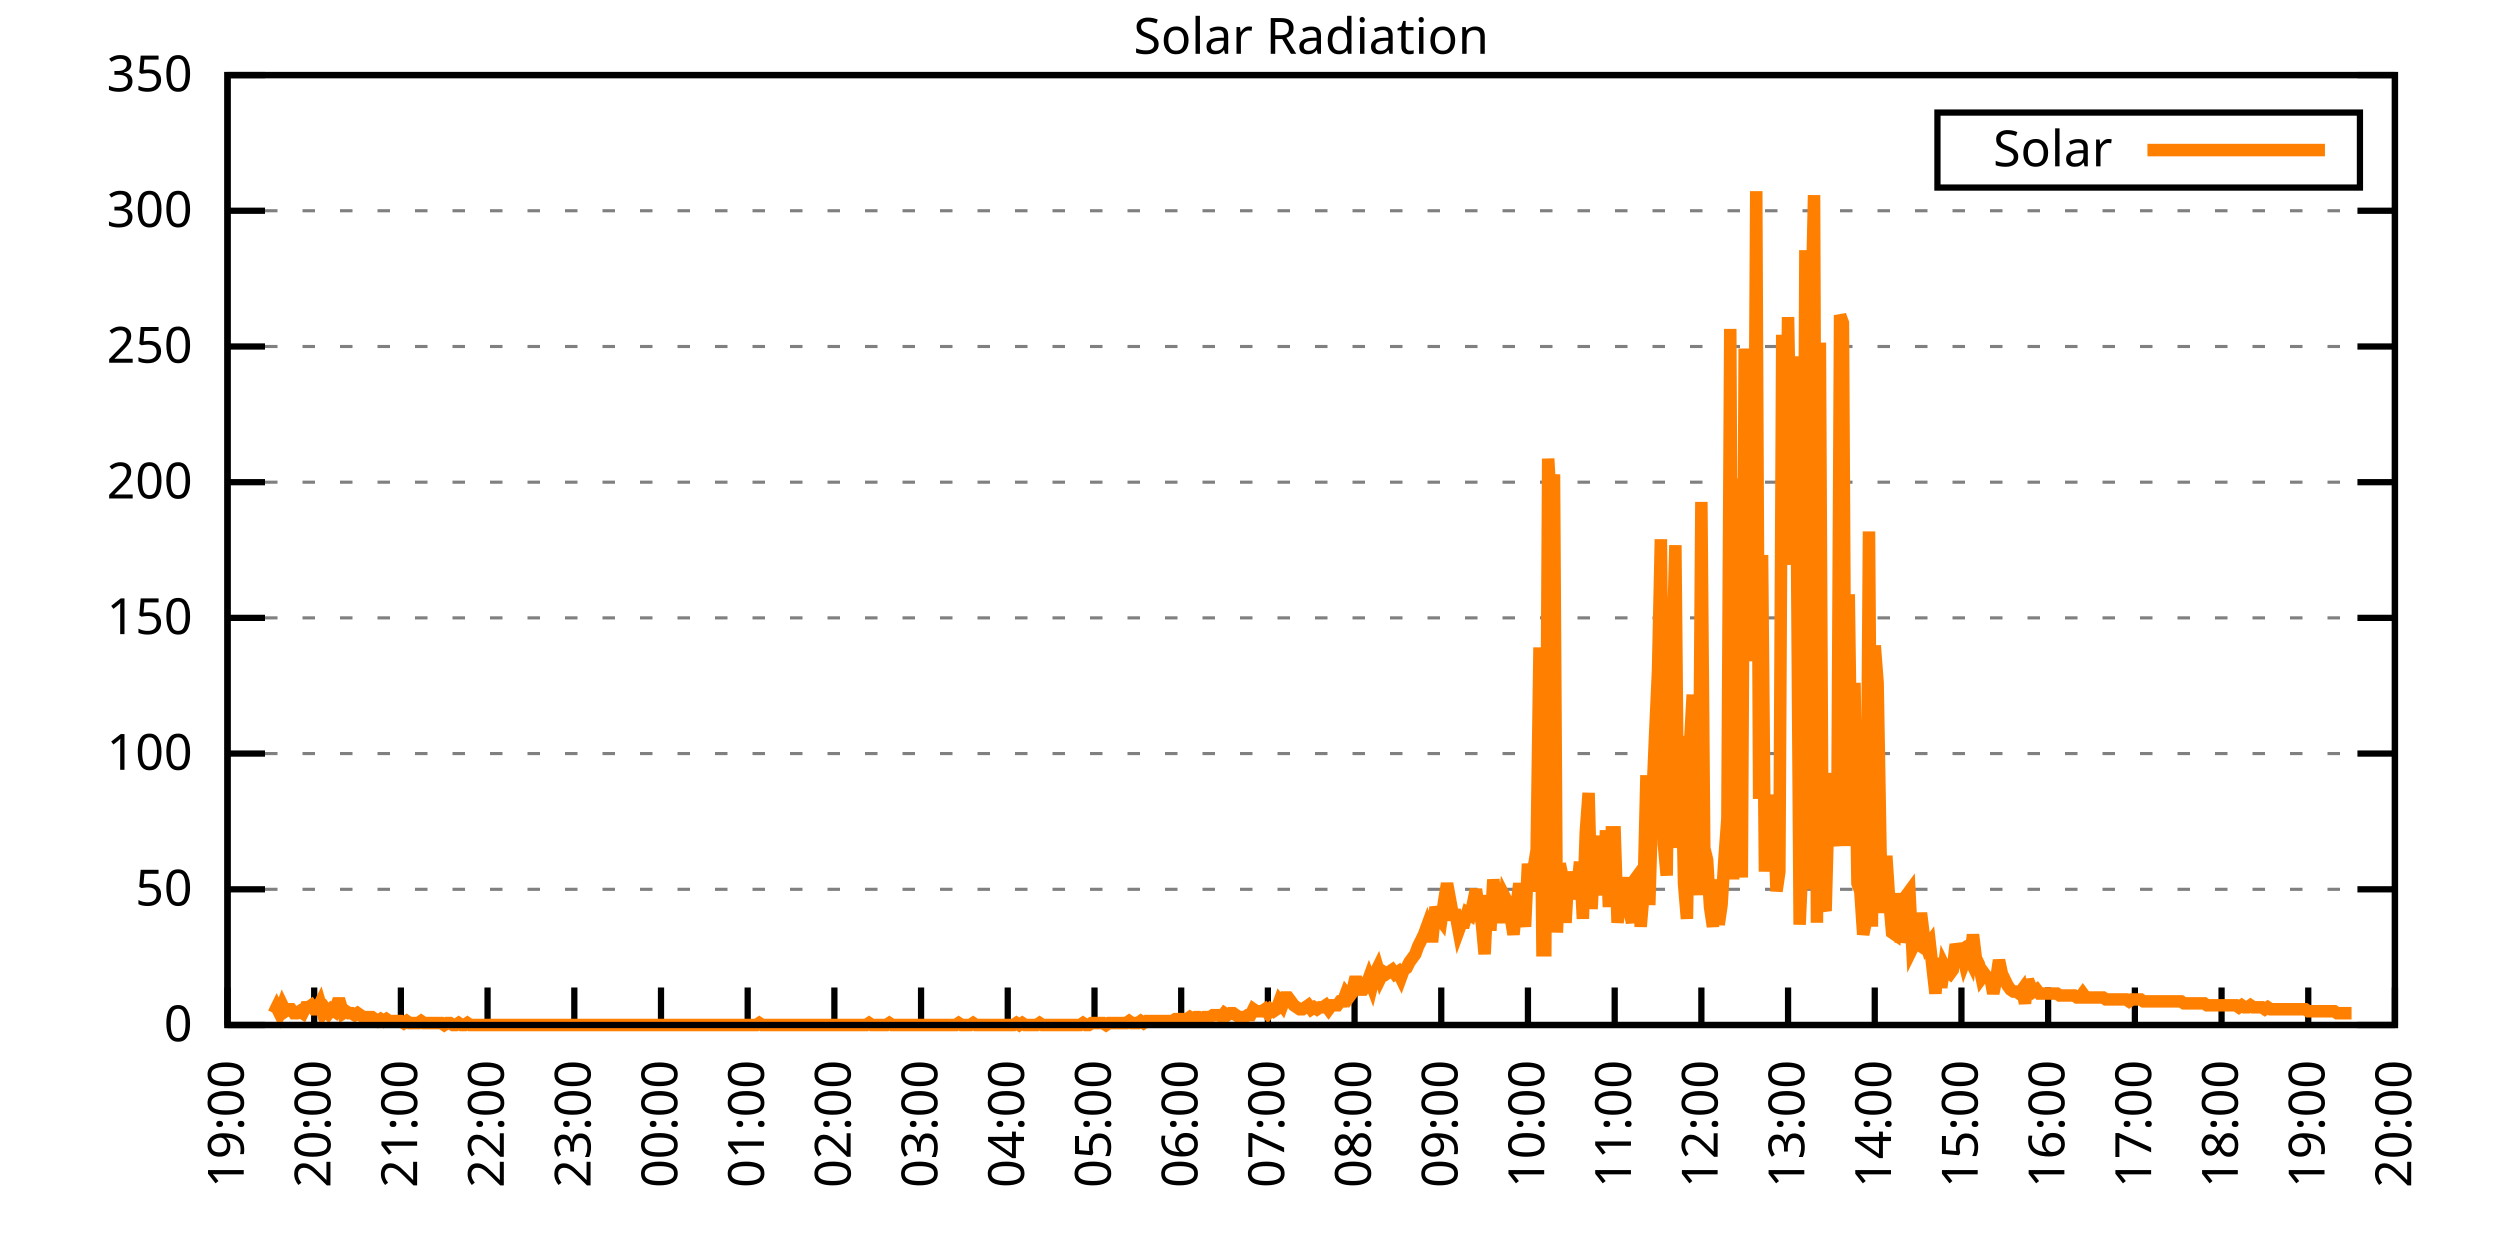
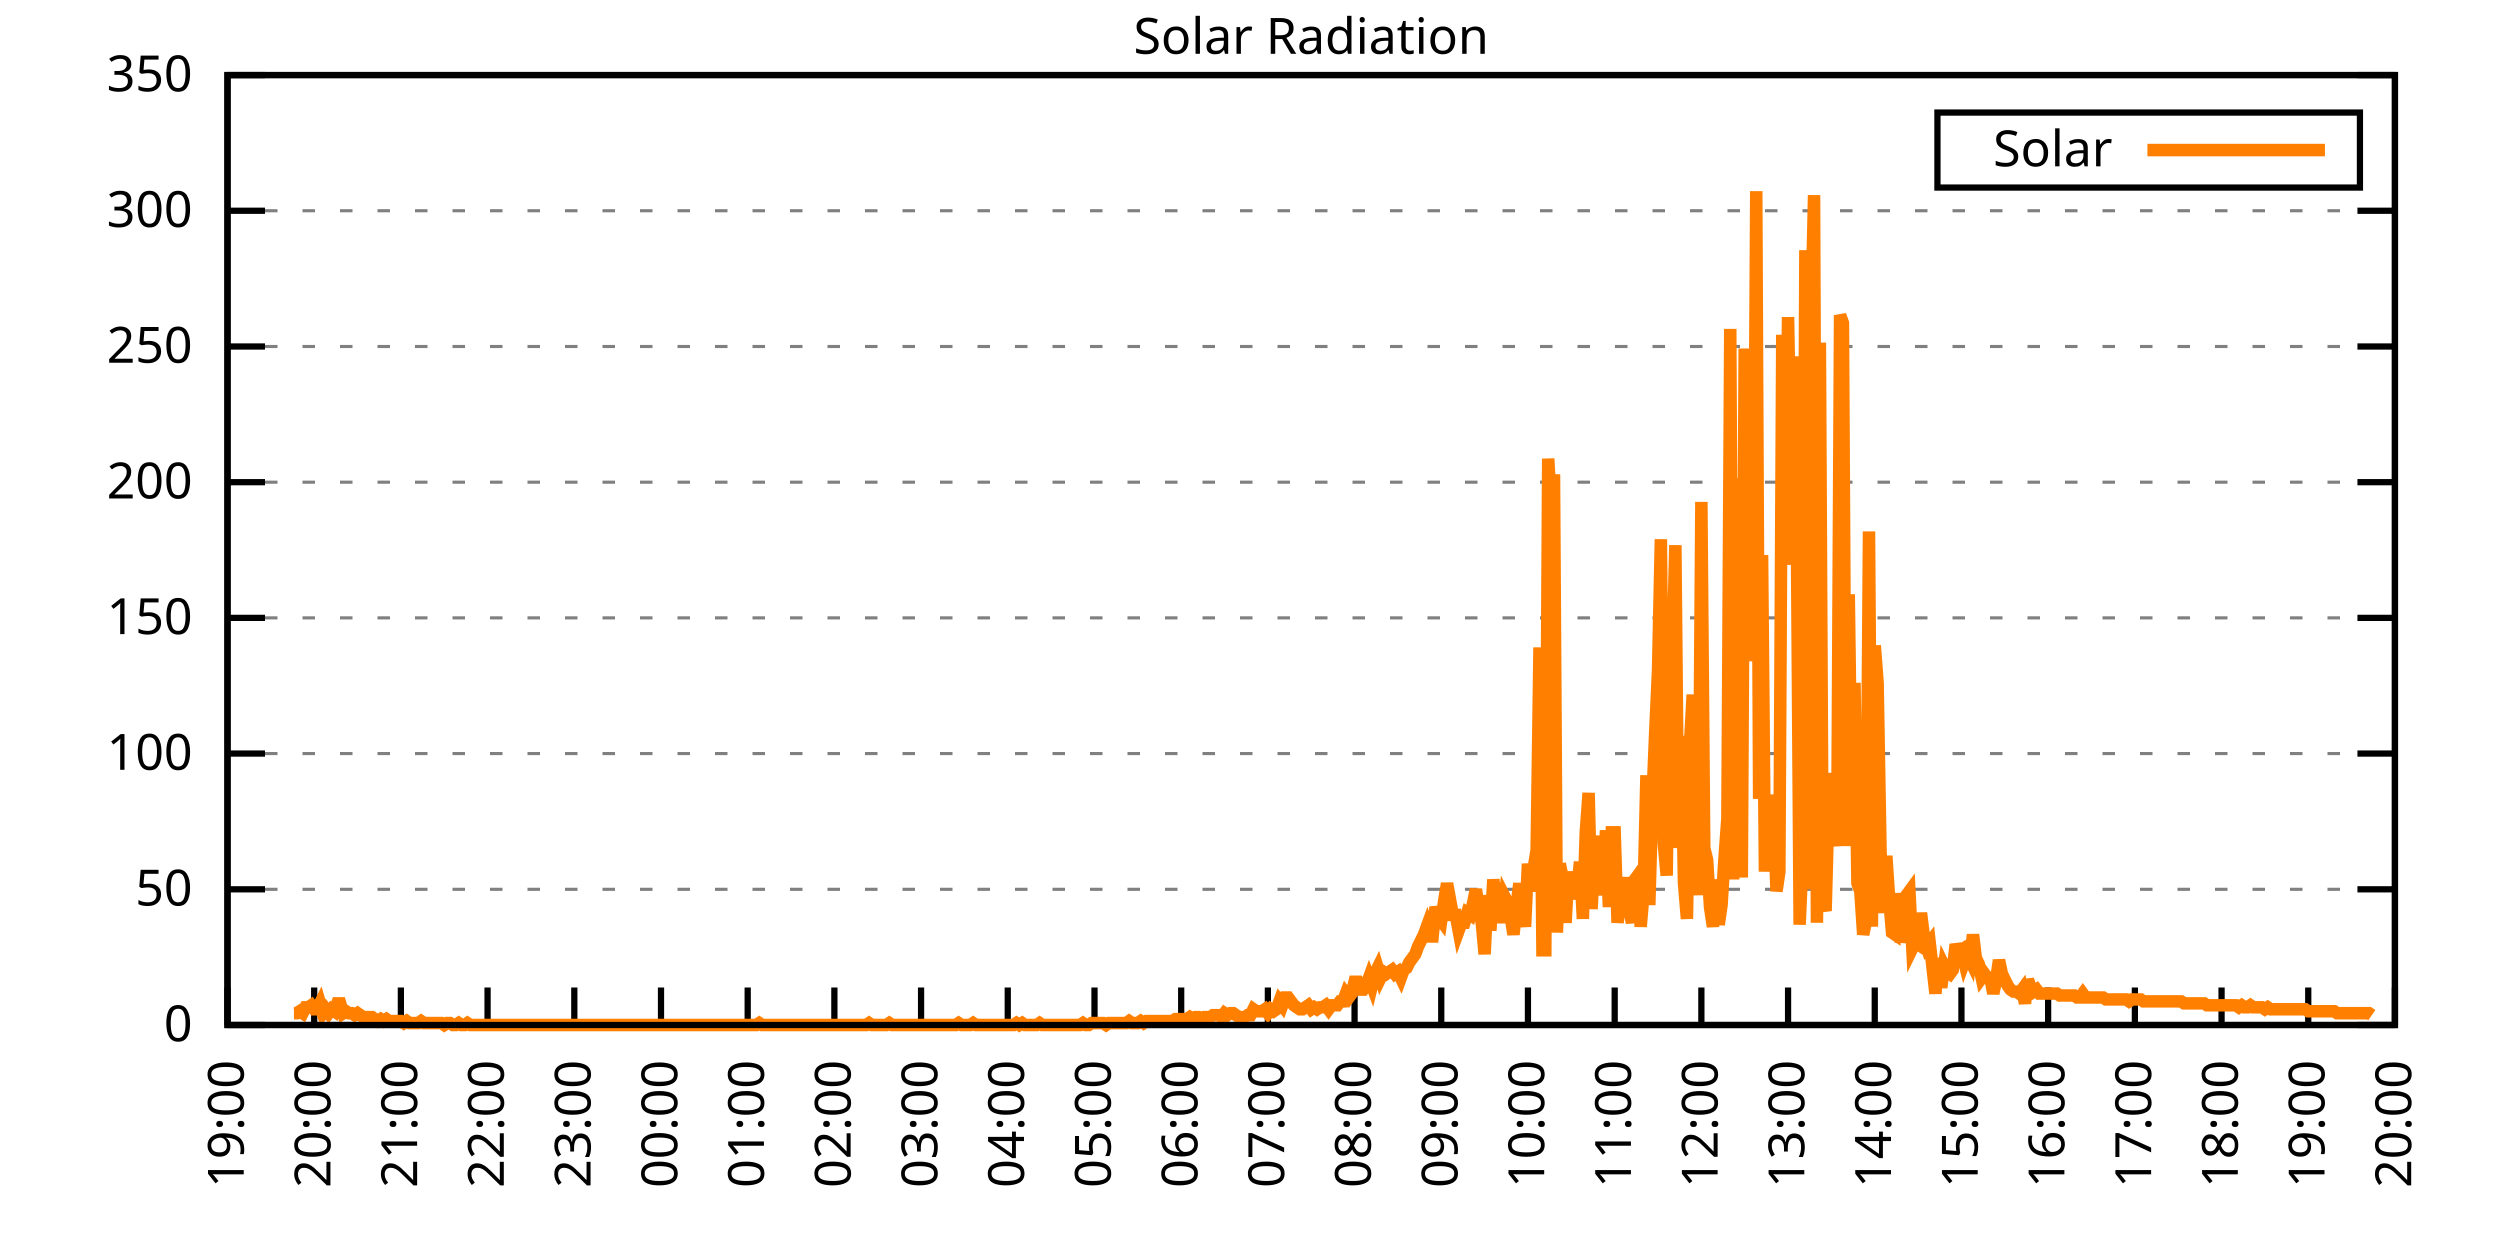
<svg xmlns="http://www.w3.org/2000/svg" xmlns:xlink="http://www.w3.org/1999/xlink" width="400" height="200" viewBox="0 0 400 200">
  <g id="gnuplot_canvas">
    <rect x="0" y="0" width="400" height="200" fill="none" />
    <defs>
      <circle id="gpDot" r="0.5" stroke-width="0.5" stroke="currentColor" />
      <path id="gpPt0" stroke-width="0.333" stroke="currentColor" d="M-1,0 h2 M0,-1 v2" />
      <path id="gpPt1" stroke-width="0.333" stroke="currentColor" d="M-1,-1 L1,1 M1,-1 L-1,1" />
      <path id="gpPt2" stroke-width="0.333" stroke="currentColor" d="M-1,0 L1,0 M0,-1 L0,1 M-1,-1 L1,1 M-1,1 L1,-1" />
      <rect id="gpPt3" stroke-width="0.333" stroke="currentColor" x="-1" y="-1" width="2" height="2" />
      <rect id="gpPt4" stroke-width="0.333" stroke="currentColor" fill="currentColor" x="-1" y="-1" width="2" height="2" />
      <circle id="gpPt5" stroke-width="0.333" stroke="currentColor" cx="0" cy="0" r="1" />
      <use xlink:href="#gpPt5" id="gpPt6" fill="currentColor" stroke="none" />
      <path id="gpPt7" stroke-width="0.333" stroke="currentColor" d="M0,-1.33 L-1.33,0.67 L1.33,0.67 z" />
      <use xlink:href="#gpPt7" id="gpPt8" fill="currentColor" stroke="none" />
      <use xlink:href="#gpPt7" id="gpPt9" stroke="currentColor" transform="rotate(180)" />
      <use xlink:href="#gpPt9" id="gpPt10" fill="currentColor" stroke="none" />
      <use xlink:href="#gpPt3" id="gpPt11" stroke="currentColor" transform="rotate(45)" />
      <use xlink:href="#gpPt11" id="gpPt12" fill="currentColor" stroke="none" />
      <path id="gpPt13" stroke-width="0.333" stroke="currentColor" d="M0,1.330 L1.265,0.411 L0.782,-1.067 L-0.782,-1.076 L-1.265,0.411 z" />
      <use xlink:href="#gpPt13" id="gpPt14" fill="currentColor" stroke="none" />
      <filter id="textbox" filterUnits="objectBoundingBox" x="0" y="0" height="1" width="1">
        <feFlood flood-color="white" flood-opacity="1" result="bgnd" />
        <feComposite in="SourceGraphic" in2="bgnd" operator="atop" />
      </filter>
      <filter id="greybox" filterUnits="objectBoundingBox" x="0" y="0" height="1" width="1">
        <feFlood flood-color="lightgrey" flood-opacity="1" result="grey" />
        <feComposite in="SourceGraphic" in2="grey" operator="atop" />
      </filter>
    </defs>
    <g fill="none" color="white" stroke="currentColor" stroke-width="1.00" stroke-linecap="butt" stroke-linejoin="miter">
</g>
    <g fill="none" color="black" stroke="currentColor" stroke-width="1.00" stroke-linecap="butt" stroke-linejoin="miter">
      <g stroke="none" shape-rendering="crispEdges">
        <polygon fill="rgb(255, 255, 255)" points="36.40,164.00 383.18,164.00 383.18,12.02 36.40,12.02 " />
      </g>
    </g>
    <g fill="none" color="black" stroke="currentColor" stroke-width="1.00" stroke-linecap="butt" stroke-linejoin="miter">
</g>
    <g fill="none" color="black" stroke="black" stroke-width="0.50" stroke-linecap="butt" stroke-linejoin="miter">
</g>
    <g fill="none" color="gray" stroke="currentColor" stroke-width="0.50" stroke-linecap="butt" stroke-linejoin="miter">
      <path stroke="gray" stroke-dasharray="2,4" class="gridline" d="M36.40,164.00 L383.19,164.00  " />
    </g>
    <g fill="none" color="gray" stroke="gray" stroke-width="1.00" stroke-linecap="butt" stroke-linejoin="miter">
</g>
    <g fill="none" color="black" stroke="currentColor" stroke-width="1.00" stroke-linecap="butt" stroke-linejoin="miter">
      <path stroke="black" d="M36.40,164.00 L42.40,164.00 M383.19,164.00 L377.19,164.00  " />
      <g transform="translate(30.80,166.60)" stroke="none" fill="black" font-family="Sans" font-size="8.00" text-anchor="end">
        <text>
          <tspan font-family="Sans"> 0</tspan>
        </text>
      </g>
    </g>
    <g fill="none" color="black" stroke="currentColor" stroke-width="1.00" stroke-linecap="butt" stroke-linejoin="miter">
</g>
    <g fill="none" color="black" stroke="black" stroke-width="0.50" stroke-linecap="butt" stroke-linejoin="miter">
</g>
    <g fill="none" color="gray" stroke="currentColor" stroke-width="0.50" stroke-linecap="butt" stroke-linejoin="miter">
      <path stroke="gray" stroke-dasharray="2,4" class="gridline" d="M36.40,142.29 L383.19,142.29  " />
    </g>
    <g fill="none" color="gray" stroke="gray" stroke-width="1.00" stroke-linecap="butt" stroke-linejoin="miter">
</g>
    <g fill="none" color="black" stroke="currentColor" stroke-width="1.00" stroke-linecap="butt" stroke-linejoin="miter">
      <path stroke="black" d="M36.40,142.29 L42.40,142.29 M383.19,142.29 L377.19,142.29  " />
      <g transform="translate(30.80,144.89)" stroke="none" fill="black" font-family="Sans" font-size="8.00" text-anchor="end">
        <text>
          <tspan font-family="Sans"> 50</tspan>
        </text>
      </g>
    </g>
    <g fill="none" color="black" stroke="currentColor" stroke-width="1.00" stroke-linecap="butt" stroke-linejoin="miter">
</g>
    <g fill="none" color="black" stroke="black" stroke-width="0.50" stroke-linecap="butt" stroke-linejoin="miter">
</g>
    <g fill="none" color="gray" stroke="currentColor" stroke-width="0.50" stroke-linecap="butt" stroke-linejoin="miter">
      <path stroke="gray" stroke-dasharray="2,4" class="gridline" d="M36.40,120.57 L383.19,120.57  " />
    </g>
    <g fill="none" color="gray" stroke="gray" stroke-width="1.00" stroke-linecap="butt" stroke-linejoin="miter">
</g>
    <g fill="none" color="black" stroke="currentColor" stroke-width="1.00" stroke-linecap="butt" stroke-linejoin="miter">
      <path stroke="black" d="M36.40,120.57 L42.40,120.57 M383.19,120.57 L377.19,120.57  " />
      <g transform="translate(30.80,123.17)" stroke="none" fill="black" font-family="Sans" font-size="8.00" text-anchor="end">
        <text>
          <tspan font-family="Sans"> 100</tspan>
        </text>
      </g>
    </g>
    <g fill="none" color="black" stroke="currentColor" stroke-width="1.00" stroke-linecap="butt" stroke-linejoin="miter">
</g>
    <g fill="none" color="black" stroke="black" stroke-width="0.50" stroke-linecap="butt" stroke-linejoin="miter">
</g>
    <g fill="none" color="gray" stroke="currentColor" stroke-width="0.50" stroke-linecap="butt" stroke-linejoin="miter">
      <path stroke="gray" stroke-dasharray="2,4" class="gridline" d="M36.40,98.86 L383.19,98.86  " />
    </g>
    <g fill="none" color="gray" stroke="gray" stroke-width="1.00" stroke-linecap="butt" stroke-linejoin="miter">
</g>
    <g fill="none" color="black" stroke="currentColor" stroke-width="1.00" stroke-linecap="butt" stroke-linejoin="miter">
      <path stroke="black" d="M36.40,98.86 L42.40,98.86 M383.19,98.86 L377.19,98.86  " />
      <g transform="translate(30.80,101.46)" stroke="none" fill="black" font-family="Sans" font-size="8.00" text-anchor="end">
        <text>
          <tspan font-family="Sans"> 150</tspan>
        </text>
      </g>
    </g>
    <g fill="none" color="black" stroke="currentColor" stroke-width="1.00" stroke-linecap="butt" stroke-linejoin="miter">
</g>
    <g fill="none" color="black" stroke="black" stroke-width="0.50" stroke-linecap="butt" stroke-linejoin="miter">
</g>
    <g fill="none" color="gray" stroke="currentColor" stroke-width="0.50" stroke-linecap="butt" stroke-linejoin="miter">
      <path stroke="gray" stroke-dasharray="2,4" class="gridline" d="M36.40,77.15 L383.19,77.15  " />
    </g>
    <g fill="none" color="gray" stroke="gray" stroke-width="1.00" stroke-linecap="butt" stroke-linejoin="miter">
</g>
    <g fill="none" color="black" stroke="currentColor" stroke-width="1.00" stroke-linecap="butt" stroke-linejoin="miter">
      <path stroke="black" d="M36.40,77.15 L42.40,77.15 M383.19,77.15 L377.19,77.15  " />
      <g transform="translate(30.80,79.75)" stroke="none" fill="black" font-family="Sans" font-size="8.00" text-anchor="end">
        <text>
          <tspan font-family="Sans"> 200</tspan>
        </text>
      </g>
    </g>
    <g fill="none" color="black" stroke="currentColor" stroke-width="1.00" stroke-linecap="butt" stroke-linejoin="miter">
</g>
    <g fill="none" color="black" stroke="black" stroke-width="0.50" stroke-linecap="butt" stroke-linejoin="miter">
</g>
    <g fill="none" color="gray" stroke="currentColor" stroke-width="0.50" stroke-linecap="butt" stroke-linejoin="miter">
      <path stroke="gray" stroke-dasharray="2,4" class="gridline" d="M36.40,55.44 L383.19,55.44  " />
    </g>
    <g fill="none" color="gray" stroke="gray" stroke-width="1.00" stroke-linecap="butt" stroke-linejoin="miter">
</g>
    <g fill="none" color="black" stroke="currentColor" stroke-width="1.00" stroke-linecap="butt" stroke-linejoin="miter">
      <path stroke="black" d="M36.40,55.44 L42.40,55.44 M383.19,55.44 L377.19,55.44  " />
      <g transform="translate(30.80,58.04)" stroke="none" fill="black" font-family="Sans" font-size="8.00" text-anchor="end">
        <text>
          <tspan font-family="Sans"> 250</tspan>
        </text>
      </g>
    </g>
    <g fill="none" color="black" stroke="currentColor" stroke-width="1.00" stroke-linecap="butt" stroke-linejoin="miter">
</g>
    <g fill="none" color="black" stroke="black" stroke-width="0.50" stroke-linecap="butt" stroke-linejoin="miter">
</g>
    <g fill="none" color="gray" stroke="currentColor" stroke-width="0.50" stroke-linecap="butt" stroke-linejoin="miter">
      <path stroke="gray" stroke-dasharray="2,4" class="gridline" d="M36.40,33.72 L383.19,33.72  " />
    </g>
    <g fill="none" color="gray" stroke="gray" stroke-width="1.00" stroke-linecap="butt" stroke-linejoin="miter">
</g>
    <g fill="none" color="black" stroke="currentColor" stroke-width="1.00" stroke-linecap="butt" stroke-linejoin="miter">
      <path stroke="black" d="M36.40,33.72 L42.40,33.72 M383.19,33.72 L377.19,33.72  " />
      <g transform="translate(30.80,36.32)" stroke="none" fill="black" font-family="Sans" font-size="8.00" text-anchor="end">
        <text>
          <tspan font-family="Sans"> 300</tspan>
        </text>
      </g>
    </g>
    <g fill="none" color="black" stroke="currentColor" stroke-width="1.00" stroke-linecap="butt" stroke-linejoin="miter">
</g>
    <g fill="none" color="black" stroke="black" stroke-width="0.50" stroke-linecap="butt" stroke-linejoin="miter">
</g>
    <g fill="none" color="gray" stroke="currentColor" stroke-width="0.50" stroke-linecap="butt" stroke-linejoin="miter">
      <path stroke="gray" stroke-dasharray="2,4" class="gridline" d="M36.40,12.01 L383.19,12.01  " />
    </g>
    <g fill="none" color="gray" stroke="gray" stroke-width="1.00" stroke-linecap="butt" stroke-linejoin="miter">
</g>
    <g fill="none" color="black" stroke="currentColor" stroke-width="1.00" stroke-linecap="butt" stroke-linejoin="miter">
      <path stroke="black" d="M36.40,12.01 L42.40,12.01 M383.19,12.01 L377.19,12.01  " />
      <g transform="translate(30.80,14.61)" stroke="none" fill="black" font-family="Sans" font-size="8.00" text-anchor="end">
        <text>
          <tspan font-family="Sans"> 350</tspan>
        </text>
      </g>
    </g>
    <g fill="none" color="black" stroke="currentColor" stroke-width="1.00" stroke-linecap="butt" stroke-linejoin="miter">
      <path stroke="black" d="M36.40,164.00 L36.40,158.00  " />
      <g transform="translate(39.00,169.60) rotate(270.00)" stroke="none" fill="black" font-family="Sans" font-size="8.00" text-anchor="end">
        <text>
          <tspan font-family="Sans">19:00</tspan>
        </text>
      </g>
    </g>
    <g fill="none" color="black" stroke="currentColor" stroke-width="1.00" stroke-linecap="butt" stroke-linejoin="miter">
      <path stroke="black" d="M50.27,164.00 L50.27,158.00  " />
      <g transform="translate(52.87,169.60) rotate(270.00)" stroke="none" fill="black" font-family="Sans" font-size="8.00" text-anchor="end">
        <text>
          <tspan font-family="Sans">20:00</tspan>
        </text>
      </g>
    </g>
    <g fill="none" color="black" stroke="currentColor" stroke-width="1.00" stroke-linecap="butt" stroke-linejoin="miter">
      <path stroke="black" d="M64.14,164.00 L64.14,158.00  " />
      <g transform="translate(66.74,169.60) rotate(270.00)" stroke="none" fill="black" font-family="Sans" font-size="8.00" text-anchor="end">
        <text>
          <tspan font-family="Sans">21:00</tspan>
        </text>
      </g>
    </g>
    <g fill="none" color="black" stroke="currentColor" stroke-width="1.00" stroke-linecap="butt" stroke-linejoin="miter">
      <path stroke="black" d="M78.01,164.00 L78.01,158.00  " />
      <g transform="translate(80.61,169.60) rotate(270.00)" stroke="none" fill="black" font-family="Sans" font-size="8.00" text-anchor="end">
        <text>
          <tspan font-family="Sans">22:00</tspan>
        </text>
      </g>
    </g>
    <g fill="none" color="black" stroke="currentColor" stroke-width="1.00" stroke-linecap="butt" stroke-linejoin="miter">
      <path stroke="black" d="M91.89,164.00 L91.89,158.00  " />
      <g transform="translate(94.49,169.60) rotate(270.00)" stroke="none" fill="black" font-family="Sans" font-size="8.00" text-anchor="end">
        <text>
          <tspan font-family="Sans">23:00</tspan>
        </text>
      </g>
    </g>
    <g fill="none" color="black" stroke="currentColor" stroke-width="1.00" stroke-linecap="butt" stroke-linejoin="miter">
      <path stroke="black" d="M105.76,164.00 L105.76,158.00  " />
      <g transform="translate(108.36,169.60) rotate(270.00)" stroke="none" fill="black" font-family="Sans" font-size="8.00" text-anchor="end">
        <text>
          <tspan font-family="Sans">00:00</tspan>
        </text>
      </g>
    </g>
    <g fill="none" color="black" stroke="currentColor" stroke-width="1.00" stroke-linecap="butt" stroke-linejoin="miter">
      <path stroke="black" d="M119.63,164.00 L119.63,158.00  " />
      <g transform="translate(122.23,169.60) rotate(270.00)" stroke="none" fill="black" font-family="Sans" font-size="8.00" text-anchor="end">
        <text>
          <tspan font-family="Sans">01:00</tspan>
        </text>
      </g>
    </g>
    <g fill="none" color="black" stroke="currentColor" stroke-width="1.00" stroke-linecap="butt" stroke-linejoin="miter">
      <path stroke="black" d="M133.50,164.00 L133.50,158.00  " />
      <g transform="translate(136.10,169.60) rotate(270.00)" stroke="none" fill="black" font-family="Sans" font-size="8.00" text-anchor="end">
        <text>
          <tspan font-family="Sans">02:00</tspan>
        </text>
      </g>
    </g>
    <g fill="none" color="black" stroke="currentColor" stroke-width="1.00" stroke-linecap="butt" stroke-linejoin="miter">
      <path stroke="black" d="M147.37,164.00 L147.37,158.00  " />
      <g transform="translate(149.97,169.60) rotate(270.00)" stroke="none" fill="black" font-family="Sans" font-size="8.00" text-anchor="end">
        <text>
          <tspan font-family="Sans">03:00</tspan>
        </text>
      </g>
    </g>
    <g fill="none" color="black" stroke="currentColor" stroke-width="1.00" stroke-linecap="butt" stroke-linejoin="miter">
      <path stroke="black" d="M161.24,164.00 L161.24,158.00  " />
      <g transform="translate(163.84,169.60) rotate(270.00)" stroke="none" fill="black" font-family="Sans" font-size="8.00" text-anchor="end">
        <text>
          <tspan font-family="Sans">04:00</tspan>
        </text>
      </g>
    </g>
    <g fill="none" color="black" stroke="currentColor" stroke-width="1.00" stroke-linecap="butt" stroke-linejoin="miter">
      <path stroke="black" d="M175.12,164.00 L175.12,158.00  " />
      <g transform="translate(177.72,169.60) rotate(270.00)" stroke="none" fill="black" font-family="Sans" font-size="8.00" text-anchor="end">
        <text>
          <tspan font-family="Sans">05:00</tspan>
        </text>
      </g>
    </g>
    <g fill="none" color="black" stroke="currentColor" stroke-width="1.00" stroke-linecap="butt" stroke-linejoin="miter">
      <path stroke="black" d="M188.99,164.00 L188.99,158.00  " />
      <g transform="translate(191.59,169.60) rotate(270.00)" stroke="none" fill="black" font-family="Sans" font-size="8.00" text-anchor="end">
        <text>
          <tspan font-family="Sans">06:00</tspan>
        </text>
      </g>
    </g>
    <g fill="none" color="black" stroke="currentColor" stroke-width="1.00" stroke-linecap="butt" stroke-linejoin="miter">
      <path stroke="black" d="M202.86,164.00 L202.86,158.00  " />
      <g transform="translate(205.46,169.60) rotate(270.00)" stroke="none" fill="black" font-family="Sans" font-size="8.00" text-anchor="end">
        <text>
          <tspan font-family="Sans">07:00</tspan>
        </text>
      </g>
    </g>
    <g fill="none" color="black" stroke="currentColor" stroke-width="1.00" stroke-linecap="butt" stroke-linejoin="miter">
      <path stroke="black" d="M216.73,164.00 L216.73,158.00  " />
      <g transform="translate(219.33,169.60) rotate(270.00)" stroke="none" fill="black" font-family="Sans" font-size="8.00" text-anchor="end">
        <text>
          <tspan font-family="Sans">08:00</tspan>
        </text>
      </g>
    </g>
    <g fill="none" color="black" stroke="currentColor" stroke-width="1.00" stroke-linecap="butt" stroke-linejoin="miter">
      <path stroke="black" d="M230.60,164.00 L230.60,158.00  " />
      <g transform="translate(233.20,169.60) rotate(270.00)" stroke="none" fill="black" font-family="Sans" font-size="8.00" text-anchor="end">
        <text>
          <tspan font-family="Sans">09:00</tspan>
        </text>
      </g>
    </g>
    <g fill="none" color="black" stroke="currentColor" stroke-width="1.00" stroke-linecap="butt" stroke-linejoin="miter">
      <path stroke="black" d="M244.47,164.00 L244.47,158.00  " />
      <g transform="translate(247.07,169.60) rotate(270.00)" stroke="none" fill="black" font-family="Sans" font-size="8.00" text-anchor="end">
        <text>
          <tspan font-family="Sans">10:00</tspan>
        </text>
      </g>
    </g>
    <g fill="none" color="black" stroke="currentColor" stroke-width="1.00" stroke-linecap="butt" stroke-linejoin="miter">
      <path stroke="black" d="M258.35,164.00 L258.35,158.00  " />
      <g transform="translate(260.95,169.60) rotate(270.00)" stroke="none" fill="black" font-family="Sans" font-size="8.00" text-anchor="end">
        <text>
          <tspan font-family="Sans">11:00</tspan>
        </text>
      </g>
    </g>
    <g fill="none" color="black" stroke="currentColor" stroke-width="1.00" stroke-linecap="butt" stroke-linejoin="miter">
      <path stroke="black" d="M272.22,164.00 L272.22,158.00  " />
      <g transform="translate(274.82,169.60) rotate(270.00)" stroke="none" fill="black" font-family="Sans" font-size="8.00" text-anchor="end">
        <text>
          <tspan font-family="Sans">12:00</tspan>
        </text>
      </g>
    </g>
    <g fill="none" color="black" stroke="currentColor" stroke-width="1.00" stroke-linecap="butt" stroke-linejoin="miter">
      <path stroke="black" d="M286.09,164.00 L286.09,158.00  " />
      <g transform="translate(288.69,169.60) rotate(270.00)" stroke="none" fill="black" font-family="Sans" font-size="8.00" text-anchor="end">
        <text>
          <tspan font-family="Sans">13:00</tspan>
        </text>
      </g>
    </g>
    <g fill="none" color="black" stroke="currentColor" stroke-width="1.00" stroke-linecap="butt" stroke-linejoin="miter">
      <path stroke="black" d="M299.96,164.00 L299.96,158.00  " />
      <g transform="translate(302.56,169.60) rotate(270.00)" stroke="none" fill="black" font-family="Sans" font-size="8.00" text-anchor="end">
        <text>
          <tspan font-family="Sans">14:00</tspan>
        </text>
      </g>
    </g>
    <g fill="none" color="black" stroke="currentColor" stroke-width="1.00" stroke-linecap="butt" stroke-linejoin="miter">
      <path stroke="black" d="M313.83,164.00 L313.83,158.00  " />
      <g transform="translate(316.43,169.60) rotate(270.00)" stroke="none" fill="black" font-family="Sans" font-size="8.00" text-anchor="end">
        <text>
          <tspan font-family="Sans">15:00</tspan>
        </text>
      </g>
    </g>
    <g fill="none" color="black" stroke="currentColor" stroke-width="1.00" stroke-linecap="butt" stroke-linejoin="miter">
      <path stroke="black" d="M327.70,164.00 L327.70,158.00  " />
      <g transform="translate(330.30,169.60) rotate(270.00)" stroke="none" fill="black" font-family="Sans" font-size="8.00" text-anchor="end">
        <text>
          <tspan font-family="Sans">16:00</tspan>
        </text>
      </g>
    </g>
    <g fill="none" color="black" stroke="currentColor" stroke-width="1.00" stroke-linecap="butt" stroke-linejoin="miter">
      <path stroke="black" d="M341.58,164.00 L341.58,158.00  " />
      <g transform="translate(344.18,169.60) rotate(270.00)" stroke="none" fill="black" font-family="Sans" font-size="8.00" text-anchor="end">
        <text>
          <tspan font-family="Sans">17:00</tspan>
        </text>
      </g>
    </g>
    <g fill="none" color="black" stroke="currentColor" stroke-width="1.00" stroke-linecap="butt" stroke-linejoin="miter">
      <path stroke="black" d="M355.45,164.00 L355.45,158.00  " />
      <g transform="translate(358.05,169.60) rotate(270.00)" stroke="none" fill="black" font-family="Sans" font-size="8.00" text-anchor="end">
        <text>
          <tspan font-family="Sans">18:00</tspan>
        </text>
      </g>
    </g>
    <g fill="none" color="black" stroke="currentColor" stroke-width="1.00" stroke-linecap="butt" stroke-linejoin="miter">
      <path stroke="black" d="M369.32,164.00 L369.32,158.00  " />
      <g transform="translate(371.92,169.60) rotate(270.00)" stroke="none" fill="black" font-family="Sans" font-size="8.00" text-anchor="end">
        <text>
          <tspan font-family="Sans">19:00</tspan>
        </text>
      </g>
    </g>
    <g fill="none" color="black" stroke="currentColor" stroke-width="1.00" stroke-linecap="butt" stroke-linejoin="miter">
      <path stroke="black" d="M383.19,164.00 L383.19,158.00  " />
      <g transform="translate(385.79,169.60) rotate(270.00)" stroke="none" fill="black" font-family="Sans" font-size="8.00" text-anchor="end">
        <text>
          <tspan font-family="Sans">20:00</tspan>
        </text>
      </g>
    </g>
    <g fill="none" color="black" stroke="currentColor" stroke-width="1.00" stroke-linecap="butt" stroke-linejoin="miter">
</g>
    <g fill="none" color="black" stroke="currentColor" stroke-width="1.00" stroke-linecap="butt" stroke-linejoin="miter">
      <path stroke="black" d="M36.40,12.01 L36.40,164.00 L383.19,164.00 L383.19,12.01 L36.40,12.01 Z  " />
    </g>
    <g fill="none" color="black" stroke="currentColor" stroke-width="1.00" stroke-linecap="butt" stroke-linejoin="miter">
</g>
    <g fill="none" color="black" stroke="currentColor" stroke-width="1.00" stroke-linecap="butt" stroke-linejoin="miter">
      <path stroke="black" d="M309.99,30.01 L309.99,18.01 L377.59,18.01 L377.59,30.01 L309.99,30.01 Z  " />
    </g>
    <g id="Solar_Radiation_plot_1">
      <g fill="none" color="white" stroke="black" stroke-width="2.00" stroke-linecap="butt" stroke-linejoin="miter">
</g>
      <g fill="none" color="black" stroke="currentColor" stroke-width="2.00" stroke-linecap="butt" stroke-linejoin="miter">
        <g transform="translate(337.99,26.61)" stroke="none" fill="black" font-family="Sans" font-size="8.00" text-anchor="end">
          <text>
            <tspan font-family="Sans">Solar</tspan>
          </text>
        </g>
      </g>
      <g fill="none" color="black" stroke="currentColor" stroke-width="2.00" stroke-linecap="butt" stroke-linejoin="miter">
-         <path stroke="rgb(255, 127,   0)" d="M343.59,24.01 L371.99,24.01 M43.80,162.11 L44.26,161.17 L44.72,162.11 L45.19,160.85 L45.65,161.80 L46.11,161.48   L46.57,161.48 L47.03,162.11 L47.50,162.11 L47.96,161.80 L48.42,162.11 L48.88,161.17 L49.35,161.17 L49.81,160.85   L50.27,161.48 L50.73,161.48 L51.20,160.54 L51.66,162.11 L52.12,161.48 L52.58,162.11 L53.05,161.48 L53.51,161.80   L53.97,160.54 L54.43,160.54 L54.90,162.11 L55.36,161.80 L55.82,162.11 L56.28,162.11 L56.75,162.43 L57.21,162.11   L57.67,162.43 L58.13,162.74 L58.59,162.74 L59.06,162.74 L59.52,162.74 L59.98,163.06 L60.44,163.37 L60.91,163.06   L61.37,163.37 L61.83,163.06 L62.29,163.37 L62.76,163.37 L63.22,163.37 L63.68,163.37 L64.14,163.37 L64.61,163.69   L65.07,163.37 L65.53,163.69 L65.99,163.69 L66.46,163.69 L66.92,163.69 L67.38,163.37 L67.84,163.69 L68.30,163.69   L68.77,163.69 L69.23,163.69 L69.69,163.69 L70.15,163.69 L70.62,163.69 L71.08,164.00 L71.54,163.69 L72.00,163.69   L72.47,164.00 L72.93,164.00 L73.39,163.69 L73.85,164.00 L74.32,164.00 L74.78,163.69 L75.24,164.00 L75.70,164.00   L76.17,164.00 L76.63,164.00 L77.09,164.00 L77.55,164.00 L78.01,164.00 L78.48,164.00 L78.94,164.00 L79.40,164.00   L79.86,164.00 L80.33,164.00 L80.79,164.00 L81.25,164.00 L81.71,164.00 L82.18,164.00 L82.64,164.00 L83.10,164.00   L83.56,164.00 L84.03,164.00 L84.49,164.00 L84.95,164.00 L85.41,164.00 L85.88,164.00 L86.34,164.00 L86.80,164.00   L87.26,164.00 L87.72,164.00 L88.19,164.00 L88.65,164.00 L89.11,164.00 L89.57,164.00 L90.04,164.00 L90.50,164.00   L90.96,164.00 L91.42,164.00 L91.89,164.00 L92.35,164.00 L92.81,164.00 L93.27,164.00 L93.74,164.00 L94.20,164.00   L94.66,164.00 L95.12,164.00 L95.59,164.00 L96.05,164.00 L96.51,164.00 L96.97,164.00 L97.44,164.00 L97.90,164.00   L98.36,164.00 L98.82,164.00 L99.28,164.00 L99.75,164.00 L100.21,164.00 L100.67,164.00 L101.13,164.00 L101.60,164.00   L102.06,164.00 L102.52,164.00 L102.98,164.00 L103.45,164.00 L103.91,164.00 L104.37,164.00 L104.83,164.00 L105.30,164.00   L105.76,164.00 L106.22,164.00 L106.68,164.00 L107.15,164.00 L107.61,164.00 L108.07,164.00 L108.53,164.00 L108.99,164.00   L109.46,164.00 L109.92,164.00 L110.38,164.00 L110.84,164.00 L111.31,164.00 L111.77,164.00 L112.23,164.00 L112.69,164.00   L113.16,164.00 L113.62,164.00 L114.08,164.00 L114.54,164.00 L115.01,164.00 L115.47,164.00 L115.93,164.00 L116.39,164.00   L116.86,164.00 L117.32,164.00 L117.78,164.00 L118.24,164.00 L118.70,164.00 L119.17,164.00 L119.63,164.00 L120.09,164.00   L120.55,164.00 L121.02,164.00 L121.48,163.69 L121.94,164.00 L122.40,164.00 L122.87,164.00 L123.33,164.00 L123.79,164.00   L124.25,164.00 L124.72,164.00 L125.18,164.00 L125.64,164.00 L126.10,164.00 L126.57,164.00 L127.03,164.00 L127.49,164.00   L127.95,164.00 L128.41,164.00 L128.88,164.00 L129.34,164.00 L129.80,164.00 L130.26,164.00 L130.73,164.00 L131.19,164.00   L131.65,164.00 L132.11,164.00 L132.58,164.00 L133.04,164.00 L133.50,164.00 L133.96,164.00 L134.43,164.00 L134.89,164.00   L135.35,164.00 L135.81,164.00 L136.28,164.00 L136.74,164.00 L137.20,164.00 L137.66,164.00 L138.13,164.00 L138.59,164.00   L139.05,163.69 L139.51,164.00 L139.97,164.00 L140.44,164.00 L140.90,164.00 L141.36,164.00 L141.82,164.00 L142.29,163.69   L142.75,164.00 L143.21,164.00 L143.67,164.00 L144.14,164.00 L144.60,164.00 L145.06,164.00 L145.52,164.00 L145.99,164.00   L146.45,164.00 L146.91,164.00 L147.37,164.00 L147.84,164.00 L148.30,164.00 L148.76,164.00 L149.22,164.00 L149.68,164.00   L150.15,164.00 L150.61,164.00 L151.07,164.00 L151.53,164.00 L152.00,164.00 L152.46,164.00 L152.92,164.00 L153.38,163.69   L153.85,164.00 L154.31,164.00 L154.77,164.00 L155.23,164.00 L155.70,163.69 L156.16,164.00 L156.62,164.00 L157.08,164.00   L157.55,164.00 L158.01,164.00 L158.47,164.00 L158.93,164.00 L159.39,164.00 L159.86,164.00 L160.32,164.00 L160.78,164.00   L161.24,164.00 L161.71,164.00 L162.17,164.00 L162.63,163.69 L163.09,164.00 L163.56,163.69 L164.02,164.00 L164.48,164.00   L164.94,164.00 L165.41,164.00 L165.87,164.00 L166.33,163.69 L166.79,164.00 L167.26,164.00 L167.72,164.00 L168.18,164.00   L168.64,164.00 L169.10,164.00 L169.57,164.00 L170.03,164.00 L170.49,164.00 L170.95,164.00 L171.42,164.00 L171.88,164.00   L172.34,164.00 L172.80,164.00 L173.27,163.69 L173.73,164.00 L174.19,164.00 L174.65,163.69 L175.12,163.69 L175.58,163.69   L176.04,163.69 L176.50,163.69 L176.97,164.00 L177.43,163.69 L177.89,163.69 L178.35,163.69 L178.82,163.69 L179.28,163.69   L179.74,163.69 L180.20,163.69 L180.66,163.37 L181.13,163.69 L181.59,163.69 L182.05,163.69 L182.51,163.37 L182.98,163.69   L183.44,163.37 L183.90,163.37 L184.36,163.37 L184.83,163.37 L185.29,163.37 L185.75,163.37 L186.21,163.37 L186.68,163.37   L187.14,163.37 L187.60,163.37 L188.06,163.06 L188.53,163.06 L188.99,163.06 L189.45,163.06 L189.91,163.06 L190.37,162.74   L190.84,163.06 L191.30,162.74 L191.76,162.74 L192.22,163.06 L192.69,162.74 L193.15,162.74 L193.61,162.74 L194.07,162.43   L194.54,162.43 L195.00,162.43 L195.46,162.74 L195.92,162.11 L196.39,162.43 L196.85,162.11 L197.31,162.11 L197.77,162.43   L198.24,162.74 L198.70,162.74 L199.16,162.74 L199.62,162.43 L200.08,162.43 L200.55,161.48 L201.01,161.80 L201.47,161.80   L201.93,161.80 L202.40,161.48 L202.86,162.11 L203.32,161.48 L203.78,161.80 L204.25,161.48 L204.71,160.22 L205.17,160.85   L205.63,159.60 L206.10,159.60 L206.56,160.22 L207.02,160.85 L207.48,161.17 L207.95,161.48 L208.41,161.48 L208.87,161.17   L209.33,160.85 L209.80,161.48 L210.26,161.17 L210.72,161.48 L211.18,161.17 L211.64,161.17 L212.11,160.85 L212.57,161.48   L213.03,160.85 L213.49,160.85 L213.96,160.85 L214.42,160.22 L214.88,160.22 L215.34,158.97 L215.81,159.60 L216.27,158.97   L216.73,157.08 L217.19,157.08 L217.66,158.34 L218.12,158.34 L218.58,157.71 L219.04,156.45 L219.51,157.71 L219.97,155.82   L220.43,154.88 L220.89,156.45 L221.35,155.50 L221.82,155.82 L222.28,155.50 L222.74,155.19 L223.20,155.82 L223.67,155.50   L224.13,156.45 L224.59,155.19 L225.05,154.88 L225.52,153.93 L225.98,153.30 L226.44,152.67 L226.90,151.41 L227.37,150.47   L227.83,149.53 L228.29,148.27 L228.75,149.84 L229.22,149.84 L229.68,145.12 L230.14,146.70 L230.60,147.32 L231.06,144.18   L231.53,141.35 L231.99,143.86 L232.45,146.38 L232.91,146.38 L233.38,148.90 L233.84,147.64 L234.30,147.64 L234.76,146.07   L235.23,146.38 L235.69,144.49 L236.15,142.29 L236.61,145.44 L237.08,147.64 L237.54,152.67 L238.00,143.23 L238.46,148.90   L238.93,140.72 L239.39,144.49 L239.85,144.18 L240.31,147.64 L240.77,143.55 L241.24,144.49 L241.70,146.70 L242.16,149.53   L242.62,145.12 L243.09,141.35 L243.55,145.12 L244.01,148.27 L244.47,138.20 L244.94,142.60 L245.40,138.83 L245.86,136.00   L246.32,103.59 L246.79,152.04 L247.25,152.04 L247.71,73.38 L248.17,81.25 L248.64,75.90 L249.10,149.21 L249.56,138.20   L250.02,140.40 L250.49,147.64 L250.95,139.46 L251.41,143.86 L251.87,140.09 L252.33,142.60 L252.80,137.89 L253.26,147.01   L253.72,133.17 L254.18,126.87 L254.65,145.44 L255.11,136.63 L255.57,133.79 L256.03,138.20 L256.50,143.23 L256.96,132.85   L257.42,145.12 L257.88,133.17 L258.35,133.17 L258.81,147.64 L259.27,143.55 L259.73,144.18 L260.20,140.40 L260.66,145.44   L261.12,147.64 L261.58,140.72 L262.04,140.09 L262.51,148.27 L262.97,142.92 L263.43,124.04 L263.89,144.81 L264.36,128.45   L264.82,117.43 L265.28,107.37 L265.74,86.28 L266.21,135.05 L266.67,140.09 L267.13,106.11 L267.59,105.16 L268.06,87.23   L268.52,135.68 L268.98,117.75 L269.44,141.35 L269.91,147.01 L270.37,119.64 L270.83,111.14 L271.29,132.85 L271.75,143.23   L272.22,80.31 L272.68,135.68 L273.14,137.57 L273.60,145.12 L274.07,148.27 L274.53,140.72 L274.99,147.95 L275.45,144.81   L275.92,137.26 L276.38,130.96 L276.84,52.62 L277.30,140.72 L277.77,76.53 L278.23,120.89 L278.69,140.40 L279.15,55.77   L279.62,81.25 L280.08,92.26 L280.54,105.79 L281.00,30.59 L281.46,127.82 L281.93,88.80 L282.39,139.46 L282.85,127.19   L283.31,131.91 L283.78,129.39 L284.24,142.60 L284.70,139.46 L285.16,53.56 L285.63,90.38 L286.09,50.73 L286.55,76.85   L287.01,57.02 L287.48,82.51 L287.94,147.95 L288.40,137.57 L288.86,40.03 L289.33,142.29 L289.79,51.99 L290.25,31.22   L290.71,147.64 L291.18,54.82 L291.64,144.18 L292.10,145.75 L292.56,128.76 L293.02,123.73 L293.49,131.28 L293.95,135.37   L294.41,50.42 L294.87,51.68 L295.34,135.37 L295.80,95.09 L296.26,128.76 L296.72,109.25 L297.19,141.35 L297.65,142.60   L298.11,149.53 L298.57,147.32 L299.04,85.03 L299.50,148.27 L299.96,103.28 L300.42,109.25 L300.89,136.31 L301.35,146.07   L301.81,136.94 L302.27,143.86 L302.73,149.21 L303.20,149.53 L303.66,142.92 L304.12,150.79 L304.58,147.64 L305.05,143.23   L305.51,142.60 L305.97,151.73 L306.43,150.79 L306.90,151.10 L307.36,146.07 L307.82,149.84 L308.28,151.41 L308.75,150.79   L309.21,154.88 L309.67,158.97 L310.13,153.30 L310.60,158.02 L311.06,154.56 L311.52,155.50 L311.98,155.82 L312.44,155.19   L312.91,151.10 L313.37,152.36 L313.83,152.04 L314.29,153.93 L314.76,152.67 L315.22,153.62 L315.68,149.53 L316.14,153.30   L316.61,154.25 L317.07,156.45 L317.53,155.82 L317.99,156.45 L318.46,156.45 L318.92,158.97 L319.38,156.76 L319.84,153.62   L320.31,155.82 L320.77,156.76 L321.23,157.71 L321.69,158.34 L322.15,158.65 L322.62,158.65 L323.08,158.97 L323.54,158.34   L324.00,160.54 L324.47,156.76 L324.93,158.02 L325.39,158.65 L325.85,158.34 L326.32,158.97 L326.78,158.97 L327.24,158.97   L327.70,158.97 L328.17,158.97 L328.63,158.97 L329.09,158.97 L329.55,159.28 L330.02,159.28 L330.48,159.28 L330.94,159.28   L331.40,159.28 L331.87,159.28 L332.33,159.60 L332.79,159.60 L333.25,158.97 L333.71,159.60 L334.18,159.60 L334.64,159.60   L335.10,159.60 L335.56,159.60 L336.03,159.60 L336.49,159.60 L336.95,159.91 L337.41,159.91 L337.88,159.91 L338.34,159.91   L338.80,159.91 L339.26,159.91 L339.73,159.91 L340.19,159.91 L340.65,160.22 L341.11,159.91 L341.58,159.91 L342.04,159.91   L342.50,159.91 L342.96,160.22 L343.42,160.22 L343.89,160.22 L344.35,160.22 L344.81,160.22 L345.27,160.22 L345.74,160.22   L346.20,160.22 L346.66,160.22 L347.12,160.22 L347.59,160.22 L348.05,160.22 L348.51,160.22 L348.97,160.22 L349.44,160.54   L349.90,160.54 L350.36,160.54 L350.82,160.54 L351.29,160.54 L351.75,160.54 L352.21,160.54 L352.67,160.54 L353.13,160.85   L353.60,160.85 L354.06,160.85 L354.52,160.85 L354.98,160.85 L355.45,160.85 L355.91,160.85 L356.37,160.85 L356.83,160.85   L357.30,160.85 L357.76,160.85 L358.22,161.17 L358.68,160.85 L359.15,161.17 L359.61,161.17 L360.07,160.85 L360.53,161.17   L361.00,161.17 L361.46,161.17 L361.92,161.17 L362.38,161.48 L362.84,161.17 L363.31,161.48 L363.77,161.48 L364.23,161.48   L364.69,161.48 L365.16,161.48 L365.62,161.48 L366.08,161.48 L366.54,161.48 L367.01,161.48 L367.47,161.48 L367.93,161.48   L368.39,161.48 L368.86,161.48 L369.32,161.80 L369.78,161.80 L370.24,161.80 L370.71,161.80 L371.17,161.80 L371.63,161.80   L372.09,161.80 L372.56,161.80 L373.02,161.80 L373.48,161.80 L373.94,162.11 L374.40,162.11 L374.87,162.11 L375.33,162.11   L375.79,162.11 L376.25,162.11  " />
+         <path stroke="rgb(255, 127,   0)" d="M343.59,24.01 L371.99,24.01 M47.03,162.11 L47.50,162.11 L47.96,161.80 L48.42,162.11 L48.88,161.17 L49.35,161.17   L49.81,160.85 L50.27,161.48 L50.73,161.48 L51.20,160.54 L51.66,162.11 L52.12,161.48 L52.58,162.11 L53.05,161.48   L53.51,161.80 L53.97,160.54 L54.43,160.54 L54.90,162.11 L55.36,161.80 L55.82,162.11 L56.28,162.11 L56.75,162.43   L57.21,162.11 L57.67,162.43 L58.13,162.74 L58.59,162.74 L59.06,162.74 L59.52,162.74 L59.98,163.06 L60.44,163.37   L60.91,163.06 L61.37,163.37 L61.83,163.06 L62.29,163.37 L62.76,163.37 L63.22,163.37 L63.68,163.37 L64.14,163.37   L64.61,163.69 L65.07,163.37 L65.53,163.69 L65.99,163.69 L66.46,163.69 L66.92,163.69 L67.38,163.37 L67.84,163.69   L68.30,163.69 L68.77,163.69 L69.23,163.69 L69.69,163.69 L70.15,163.69 L70.62,163.69 L71.08,164.00 L71.54,163.69   L72.00,163.69 L72.47,164.00 L72.93,164.00 L73.39,163.69 L73.85,164.00 L74.32,164.00 L74.78,163.69 L75.24,164.00   L75.70,164.00 L76.17,164.00 L76.63,164.00 L77.09,164.00 L77.55,164.00 L78.01,164.00 L78.48,164.00 L78.94,164.00   L79.40,164.00 L79.86,164.00 L80.33,164.00 L80.79,164.00 L81.25,164.00 L81.71,164.00 L82.18,164.00 L82.64,164.00   L83.10,164.00 L83.56,164.00 L84.03,164.00 L84.49,164.00 L84.95,164.00 L85.41,164.00 L85.88,164.00 L86.34,164.00   L86.80,164.00 L87.26,164.00 L87.72,164.00 L88.19,164.00 L88.65,164.00 L89.11,164.00 L89.57,164.00 L90.04,164.00   L90.50,164.00 L90.96,164.00 L91.42,164.00 L91.89,164.00 L92.35,164.00 L92.81,164.00 L93.27,164.00 L93.74,164.00   L94.20,164.00 L94.66,164.00 L95.12,164.00 L95.59,164.00 L96.05,164.00 L96.51,164.00 L96.97,164.00 L97.44,164.00   L97.90,164.00 L98.36,164.00 L98.82,164.00 L99.28,164.00 L99.75,164.00 L100.21,164.00 L100.67,164.00 L101.13,164.00   L101.60,164.00 L102.06,164.00 L102.52,164.00 L102.98,164.00 L103.45,164.00 L103.91,164.00 L104.37,164.00 L104.83,164.00   L105.30,164.00 L105.76,164.00 L106.22,164.00 L106.68,164.00 L107.15,164.00 L107.61,164.00 L108.07,164.00 L108.53,164.00   L108.99,164.00 L109.46,164.00 L109.92,164.00 L110.38,164.00 L110.84,164.00 L111.31,164.00 L111.77,164.00 L112.23,164.00   L112.69,164.00 L113.16,164.00 L113.62,164.00 L114.08,164.00 L114.54,164.00 L115.01,164.00 L115.47,164.00 L115.93,164.00   L116.39,164.00 L116.86,164.00 L117.32,164.00 L117.78,164.00 L118.24,164.00 L118.70,164.00 L119.17,164.00 L119.63,164.00   L120.09,164.00 L120.55,164.00 L121.02,164.00 L121.48,163.69 L121.94,164.00 L122.40,164.00 L122.87,164.00 L123.33,164.00   L123.79,164.00 L124.25,164.00 L124.72,164.00 L125.18,164.00 L125.64,164.00 L126.10,164.00 L126.57,164.00 L127.03,164.00   L127.49,164.00 L127.95,164.00 L128.41,164.00 L128.88,164.00 L129.34,164.00 L129.80,164.00 L130.26,164.00 L130.73,164.00   L131.19,164.00 L131.65,164.00 L132.11,164.00 L132.58,164.00 L133.04,164.00 L133.50,164.00 L133.96,164.00 L134.43,164.00   L134.89,164.00 L135.35,164.00 L135.81,164.00 L136.28,164.00 L136.74,164.00 L137.20,164.00 L137.66,164.00 L138.13,164.00   L138.59,164.00 L139.05,163.69 L139.51,164.00 L139.97,164.00 L140.44,164.00 L140.90,164.00 L141.36,164.00 L141.82,164.00   L142.29,163.69 L142.75,164.00 L143.21,164.00 L143.67,164.00 L144.14,164.00 L144.60,164.00 L145.06,164.00 L145.52,164.00   L145.99,164.00 L146.45,164.00 L146.91,164.00 L147.37,164.00 L147.84,164.00 L148.30,164.00 L148.76,164.00 L149.22,164.00   L149.68,164.00 L150.15,164.00 L150.61,164.00 L151.07,164.00 L151.53,164.00 L152.00,164.00 L152.46,164.00 L152.92,164.00   L153.38,163.69 L153.85,164.00 L154.31,164.00 L154.77,164.00 L155.23,164.00 L155.70,163.69 L156.16,164.00 L156.62,164.00   L157.08,164.00 L157.55,164.00 L158.01,164.00 L158.47,164.00 L158.93,164.00 L159.39,164.00 L159.86,164.00 L160.32,164.00   L160.78,164.00 L161.24,164.00 L161.71,164.00 L162.17,164.00 L162.63,163.69 L163.09,164.00 L163.56,163.69 L164.02,164.00   L164.48,164.00 L164.94,164.00 L165.41,164.00 L165.87,164.00 L166.33,163.69 L166.79,164.00 L167.26,164.00 L167.72,164.00   L168.18,164.00 L168.64,164.00 L169.10,164.00 L169.57,164.00 L170.03,164.00 L170.49,164.00 L170.95,164.00 L171.42,164.00   L171.88,164.00 L172.34,164.00 L172.80,164.00 L173.27,163.69 L173.73,164.00 L174.19,164.00 L174.65,163.69 L175.12,163.69   L175.58,163.69 L176.04,163.69 L176.50,163.69 L176.97,164.00 L177.43,163.69 L177.89,163.69 L178.35,163.69 L178.82,163.69   L179.28,163.69 L179.74,163.69 L180.20,163.69 L180.66,163.37 L181.13,163.69 L181.59,163.69 L182.05,163.69 L182.51,163.37   L182.98,163.69 L183.44,163.37 L183.90,163.37 L184.36,163.37 L184.83,163.37 L185.29,163.37 L185.75,163.37 L186.21,163.37   L186.68,163.37 L187.14,163.37 L187.60,163.37 L188.06,163.06 L188.53,163.06 L188.99,163.06 L189.45,163.06 L189.91,163.06   L190.37,162.74 L190.84,163.06 L191.30,162.74 L191.76,162.74 L192.22,163.06 L192.69,162.74 L193.15,162.74 L193.61,162.74   L194.07,162.43 L194.54,162.43 L195.00,162.43 L195.46,162.74 L195.92,162.11 L196.39,162.43 L196.85,162.11 L197.31,162.11   L197.77,162.43 L198.24,162.74 L198.70,162.74 L199.16,162.74 L199.62,162.43 L200.08,162.43 L200.55,161.48 L201.01,161.80   L201.47,161.80 L201.93,161.80 L202.40,161.48 L202.86,162.11 L203.32,161.48 L203.78,161.80 L204.25,161.48 L204.71,160.22   L205.17,160.85 L205.63,159.60 L206.10,159.60 L206.56,160.22 L207.02,160.85 L207.48,161.17 L207.95,161.48 L208.41,161.48   L208.87,161.17 L209.33,160.85 L209.80,161.48 L210.26,161.17 L210.72,161.48 L211.18,161.17 L211.64,161.17 L212.11,160.85   L212.57,161.48 L213.03,160.85 L213.49,160.85 L213.96,160.85 L214.42,160.22 L214.88,160.22 L215.34,158.97 L215.81,159.60   L216.27,158.97 L216.73,157.08 L217.19,157.08 L217.66,158.34 L218.12,158.34 L218.58,157.71 L219.04,156.45 L219.51,157.71   L219.97,155.82 L220.43,154.88 L220.89,156.45 L221.35,155.50 L221.82,155.82 L222.28,155.50 L222.74,155.19 L223.20,155.82   L223.67,155.50 L224.13,156.45 L224.59,155.19 L225.05,154.88 L225.52,153.93 L225.98,153.30 L226.44,152.67 L226.90,151.41   L227.37,150.47 L227.83,149.53 L228.29,148.27 L228.75,149.84 L229.22,149.84 L229.68,145.12 L230.14,146.70 L230.60,147.32   L231.06,144.18 L231.53,141.35 L231.99,143.86 L232.45,146.38 L232.91,146.38 L233.38,148.90 L233.84,147.64 L234.30,147.64   L234.76,146.07 L235.23,146.38 L235.69,144.49 L236.15,142.29 L236.61,145.44 L237.08,147.64 L237.54,152.67 L238.00,143.23   L238.46,148.90 L238.93,140.72 L239.39,144.49 L239.85,144.18 L240.31,147.64 L240.77,143.55 L241.24,144.49 L241.70,146.70   L242.16,149.53 L242.62,145.12 L243.09,141.35 L243.55,145.12 L244.01,148.27 L244.47,138.20 L244.94,142.60 L245.40,138.83   L245.86,136.00 L246.32,103.59 L246.79,152.04 L247.25,152.04 L247.71,73.38 L248.17,81.25 L248.64,75.90 L249.10,149.21   L249.56,138.20 L250.02,140.40 L250.49,147.64 L250.95,139.46 L251.41,143.86 L251.87,140.09 L252.33,142.60 L252.80,137.89   L253.26,147.01 L253.72,133.17 L254.18,126.87 L254.65,145.44 L255.11,136.63 L255.57,133.79 L256.03,138.20 L256.50,143.23   L256.96,132.85 L257.42,145.12 L257.88,133.17 L258.35,133.17 L258.81,147.64 L259.27,143.55 L259.73,144.18 L260.20,140.40   L260.66,145.44 L261.12,147.64 L261.58,140.72 L262.04,140.09 L262.51,148.27 L262.97,142.92 L263.43,124.04 L263.89,144.81   L264.36,128.45 L264.82,117.43 L265.28,107.37 L265.74,86.28 L266.21,135.05 L266.67,140.09 L267.13,106.11 L267.59,105.16   L268.06,87.23 L268.52,135.68 L268.98,117.75 L269.44,141.35 L269.91,147.01 L270.37,119.64 L270.83,111.14 L271.29,132.85   L271.75,143.23 L272.22,80.31 L272.68,135.68 L273.14,137.57 L273.60,145.12 L274.07,148.27 L274.53,140.72 L274.99,147.95   L275.45,144.81 L275.92,137.26 L276.38,130.96 L276.84,52.62 L277.30,140.72 L277.77,76.53 L278.23,120.89 L278.69,140.40   L279.15,55.77 L279.62,81.25 L280.08,92.26 L280.54,105.79 L281.00,30.59 L281.46,127.82 L281.93,88.80 L282.39,139.46   L282.85,127.19 L283.31,131.91 L283.78,129.39 L284.24,142.60 L284.70,139.46 L285.16,53.56 L285.63,90.38 L286.09,50.73   L286.55,76.85 L287.01,57.02 L287.48,82.51 L287.94,147.95 L288.40,137.57 L288.86,40.03 L289.33,142.29 L289.79,51.99   L290.25,31.22 L290.71,147.64 L291.18,54.82 L291.64,144.18 L292.10,145.75 L292.56,128.76 L293.02,123.73 L293.49,131.28   L293.95,135.37 L294.41,50.42 L294.87,51.68 L295.34,135.37 L295.80,95.09 L296.26,128.76 L296.72,109.25 L297.19,141.35   L297.65,142.60 L298.11,149.53 L298.57,147.32 L299.04,85.03 L299.50,148.27 L299.96,103.28 L300.42,109.25 L300.89,136.31   L301.35,146.07 L301.81,136.94 L302.27,143.86 L302.73,149.21 L303.20,149.53 L303.66,142.92 L304.12,150.79 L304.58,147.64   L305.05,143.23 L305.51,142.60 L305.97,151.73 L306.43,150.79 L306.90,151.10 L307.36,146.07 L307.82,149.84 L308.28,151.41   L308.75,150.79 L309.21,154.88 L309.67,158.97 L310.13,153.30 L310.60,158.02 L311.06,154.56 L311.52,155.50 L311.98,155.82   L312.44,155.19 L312.91,151.10 L313.37,152.36 L313.83,152.04 L314.29,153.93 L314.76,152.67 L315.22,153.62 L315.68,149.53   L316.14,153.30 L316.61,154.25 L317.07,156.45 L317.53,155.82 L317.99,156.45 L318.46,156.45 L318.92,158.97 L319.38,156.76   L319.84,153.62 L320.31,155.82 L320.77,156.76 L321.23,157.71 L321.69,158.34 L322.15,158.65 L322.62,158.65 L323.08,158.97   L323.54,158.34 L324.00,160.54 L324.47,156.76 L324.93,158.02 L325.39,158.65 L325.85,158.34 L326.32,158.97 L326.78,158.97   L327.24,158.97 L327.70,158.97 L328.17,158.97 L328.63,158.97 L329.09,158.97 L329.55,159.28 L330.02,159.28 L330.48,159.28   L330.94,159.28 L331.40,159.28 L331.87,159.28 L332.33,159.60 L332.79,159.60 L333.25,158.97 L333.71,159.60 L334.18,159.60   L334.64,159.60 L335.10,159.60 L335.56,159.60 L336.03,159.60 L336.49,159.60 L336.95,159.91 L337.41,159.91 L337.88,159.91   L338.34,159.91 L338.80,159.91 L339.26,159.91 L339.73,159.91 L340.19,159.91 L340.65,160.22 L341.11,159.91 L341.58,159.91   L342.04,159.91 L342.50,159.91 L342.96,160.22 L343.42,160.22 L343.89,160.22 L344.35,160.22 L344.81,160.22 L345.27,160.22   L345.74,160.22 L346.20,160.22 L346.66,160.22 L347.12,160.22 L347.59,160.22 L348.05,160.22 L348.51,160.22 L348.97,160.22   L349.44,160.54 L349.90,160.54 L350.36,160.54 L350.82,160.54 L351.29,160.54 L351.75,160.54 L352.21,160.54 L352.67,160.54   L353.13,160.85 L353.60,160.85 L354.06,160.85 L354.52,160.85 L354.98,160.85 L355.45,160.85 L355.91,160.85 L356.37,160.85   L356.83,160.85 L357.30,160.85 L357.76,160.85 L358.22,161.17 L358.68,160.85 L359.15,161.17 L359.61,161.17 L360.07,160.85   L360.53,161.17 L361.00,161.17 L361.46,161.17 L361.92,161.17 L362.38,161.48 L362.84,161.17 L363.31,161.48 L363.77,161.48   L364.23,161.48 L364.69,161.48 L365.16,161.48 L365.62,161.48 L366.08,161.48 L366.54,161.48 L367.01,161.48 L367.47,161.48   L367.93,161.48 L368.39,161.48 L368.86,161.48 L369.32,161.80 L369.78,161.80 L370.24,161.80 L370.71,161.80 L371.17,161.80   L371.63,161.80 L372.09,161.80 L372.56,161.80 L373.02,161.80 L373.48,161.80 L373.94,162.11 L374.40,162.11 L374.87,162.11   L375.33,162.11 L375.79,162.11 L376.25,162.11 L376.72,162.11 L377.18,162.11 L377.64,162.11 L378.10,162.11 L378.57,162.11   L379.03,162.11 L379.49,162.43  " />
      </g>
    </g>
    <g fill="none" color="black" stroke="currentColor" stroke-width="2.00" stroke-linecap="butt" stroke-linejoin="miter">
</g>
    <g fill="none" color="black" stroke="black" stroke-width="1.00" stroke-linecap="butt" stroke-linejoin="miter">
</g>
    <g fill="none" color="black" stroke="currentColor" stroke-width="1.00" stroke-linecap="butt" stroke-linejoin="miter">
      <path stroke="black" d="M36.40,12.01 L36.40,164.00 L383.19,164.00 L383.19,12.01 L36.40,12.01 Z  " />
      <g transform="translate(6.80,88.01) rotate(270.00)" stroke="none" fill="black" font-family="Sans" font-size="8.00" text-anchor="middle">
        <text />
      </g>
    </g>
    <g fill="none" color="black" stroke="currentColor" stroke-width="1.00" stroke-linecap="butt" stroke-linejoin="miter">
</g>
    <g fill="none" color="black" stroke="currentColor" stroke-width="1.00" stroke-linecap="butt" stroke-linejoin="miter">
      <g transform="translate(209.79,8.61)" stroke="none" fill="black" font-family="Sans" font-size="8.00" text-anchor="middle">
        <text>
          <tspan font-family="Sans">Solar Radiation</tspan>
        </text>
      </g>
    </g>
    <g fill="none" color="black" stroke="currentColor" stroke-width="1.00" stroke-linecap="butt" stroke-linejoin="miter">
</g>
  </g>
</svg>
